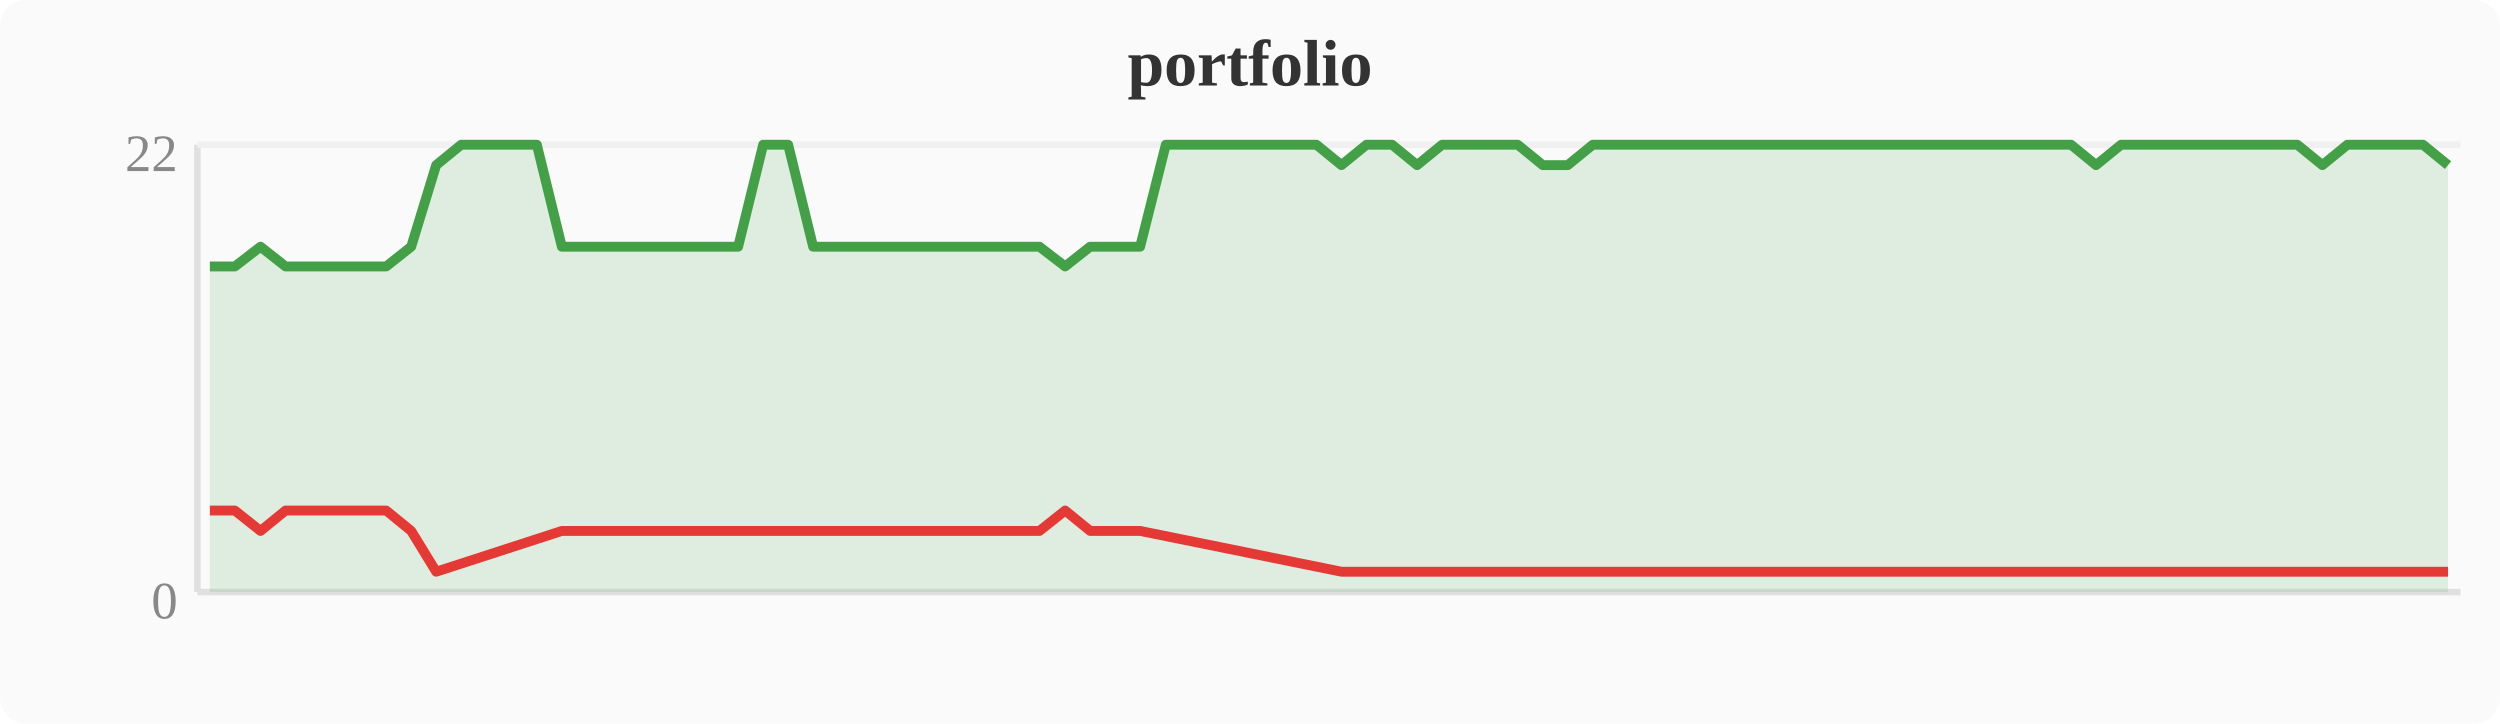
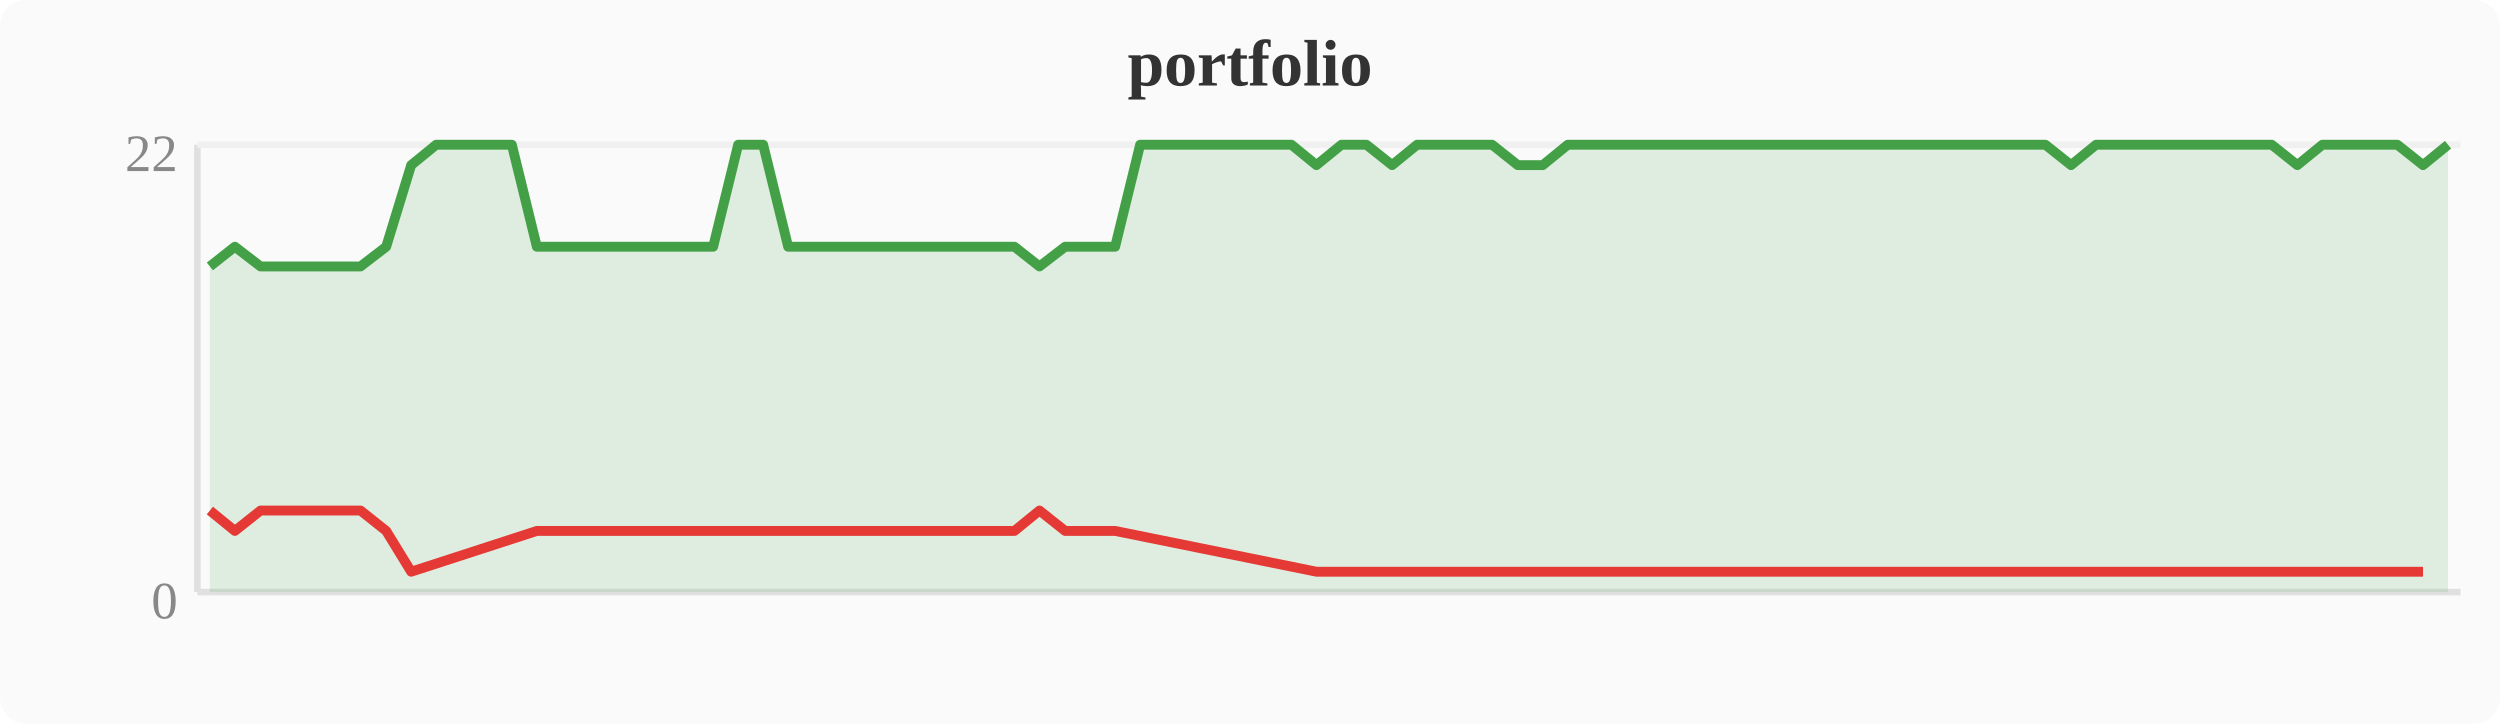
<svg xmlns="http://www.w3.org/2000/svg" width="380" height="110" viewBox="0 0 380 110">
  <rect width="380" height="110" fill="#fafafa" rx="4" />
  <text x="190" y="13" text-anchor="middle" font-size="10" font-weight="bold" fill="#333">portfolio</text>
  <line x1="30" y1="22" x2="30" y2="90" stroke="#e0e0e0" stroke-width="1" />
  <line x1="30" y1="90" x2="374" y2="90" stroke="#e0e0e0" stroke-width="1" />
  <line x1="30" y1="22" x2="374" y2="22" stroke="#f0f0f0" stroke-width="1" />
  <text x="27" y="94" text-anchor="end" font-size="8" fill="#888">0</text>
  <text x="27" y="26" text-anchor="end" font-size="8" fill="#888">22</text>
-   <polygon points="31.9,40.5 35.7,40.5 39.6,37.5 43.4,40.5 47.2,40.5 51.0,40.5 54.8,40.5 58.7,40.5 62.5,37.5 66.3,25.1 70.1,22.0 74.0,22.0 77.8,22.0 81.6,22.0 85.4,37.5 89.2,37.5 93.1,37.5 96.9,37.5 100.7,37.5 104.5,37.5 108.4,37.5 112.2,37.5 116.0,22.0 119.8,22.0 123.6,37.5 127.5,37.5 131.3,37.5 135.1,37.5 138.9,37.5 142.8,37.5 146.6,37.5 150.4,37.5 154.2,37.5 158.0,37.5 161.9,40.5 165.7,37.5 169.5,37.5 173.3,37.5 177.2,22.0 181.0,22.0 184.8,22.0 188.6,22.0 192.4,22.0 196.3,22.0 200.1,22.0 203.9,25.1 207.7,22.0 211.6,22.0 215.4,25.1 219.2,22.0 223.0,22.0 226.8,22.0 230.7,22.0 234.5,25.1 238.3,25.1 242.1,22.0 246.0,22.0 249.8,22.0 253.6,22.0 257.4,22.0 261.2,22.0 265.1,22.0 268.9,22.0 272.7,22.0 276.5,22.0 280.4,22.0 284.2,22.0 288.0,22.0 291.8,22.0 295.6,22.0 299.5,22.0 303.3,22.0 307.1,22.0 310.9,22.0 314.8,22.0 318.6,25.1 322.4,22.0 326.2,22.0 330.0,22.0 333.9,22.0 337.7,22.0 341.5,22.0 345.3,22.0 349.2,22.0 353.0,25.1 356.8,22.0 360.6,22.0 364.4,22.0 368.3,22.0 372.1,25.1 372.1,90 31.9,90" fill="#43a047" opacity="0.15" />
-   <polyline points="31.9,40.5 35.7,40.5 39.6,37.5 43.4,40.5 47.2,40.5 51.0,40.5 54.8,40.5 58.7,40.5 62.5,37.5 66.3,25.1 70.1,22.0 74.0,22.0 77.8,22.0 81.6,22.0 85.4,37.5 89.2,37.5 93.1,37.5 96.9,37.5 100.7,37.5 104.5,37.5 108.4,37.5 112.2,37.5 116.0,22.0 119.8,22.0 123.6,37.5 127.5,37.5 131.3,37.5 135.1,37.5 138.9,37.5 142.8,37.5 146.6,37.5 150.4,37.5 154.2,37.5 158.0,37.5 161.9,40.5 165.7,37.5 169.5,37.5 173.3,37.5 177.2,22.0 181.0,22.0 184.8,22.0 188.6,22.0 192.4,22.0 196.3,22.0 200.1,22.0 203.9,25.1 207.7,22.0 211.6,22.0 215.4,25.1 219.2,22.0 223.0,22.0 226.8,22.0 230.7,22.0 234.5,25.1 238.3,25.1 242.1,22.0 246.0,22.0 249.8,22.0 253.6,22.0 257.4,22.0 261.2,22.0 265.1,22.0 268.9,22.0 272.7,22.0 276.5,22.0 280.4,22.0 284.2,22.0 288.0,22.0 291.8,22.0 295.6,22.0 299.5,22.0 303.3,22.0 307.1,22.0 310.9,22.0 314.8,22.0 318.6,25.1 322.4,22.0 326.2,22.0 330.0,22.0 333.9,22.0 337.7,22.0 341.5,22.0 345.3,22.0 349.2,22.0 353.0,25.1 356.8,22.0 360.6,22.0 364.4,22.0 368.3,22.0 372.1,25.1" fill="none" stroke="#43a047" stroke-width="1.5" stroke-linejoin="round" />
-   <polyline points="31.9,77.6 35.7,77.6 39.6,80.7 43.4,77.6 47.2,77.6 51.0,77.6 54.8,77.6 58.7,77.6 62.5,80.7 66.3,86.9 85.4,80.7 89.2,80.7 93.1,80.7 96.9,80.7 100.7,80.7 104.5,80.7 108.4,80.7 112.2,80.7 123.6,80.7 127.5,80.7 131.3,80.7 135.1,80.7 138.9,80.7 142.8,80.7 146.6,80.7 150.4,80.7 154.2,80.7 158.0,80.7 161.9,77.6 165.7,80.7 169.5,80.7 173.3,80.7 203.9,86.9 215.4,86.9 234.5,86.9 238.3,86.9 318.6,86.9 353.0,86.9 372.1,86.9" fill="none" stroke="#e53935" stroke-width="1.5" stroke-linejoin="round" />
+   <polygon points="31.9,40.5 35.7,37.5 39.6,40.5 43.4,40.5 47.2,40.5 51.0,40.5 54.8,40.5 58.7,37.5 62.5,25.1 66.3,22.0 70.1,22.0 74.0,22.0 77.8,22.0 81.6,37.5 85.4,37.5 89.2,37.5 93.1,37.5 96.9,37.5 100.7,37.5 104.5,37.5 108.4,37.5 112.2,22.0 116.0,22.0 119.8,37.5 123.6,37.5 127.5,37.5 131.3,37.5 135.1,37.5 138.9,37.5 142.8,37.5 146.6,37.5 150.4,37.5 154.2,37.5 158.0,40.5 161.9,37.5 165.7,37.5 169.5,37.5 173.3,22.0 177.2,22.0 181.0,22.0 184.8,22.0 188.6,22.0 192.4,22.0 196.3,22.0 200.1,25.1 203.9,22.0 207.7,22.0 211.6,25.1 215.4,22.0 219.2,22.0 223.0,22.0 226.8,22.0 230.7,25.1 234.5,25.1 238.3,22.0 242.1,22.0 246.0,22.0 249.8,22.0 253.6,22.0 257.4,22.0 261.2,22.0 265.1,22.0 268.9,22.0 272.7,22.0 276.5,22.0 280.4,22.0 284.2,22.0 288.0,22.0 291.8,22.0 295.6,22.0 299.5,22.0 303.3,22.0 307.1,22.0 310.9,22.0 314.8,25.1 318.6,22.0 322.4,22.0 326.2,22.0 330.0,22.0 333.9,22.0 337.7,22.0 341.5,22.0 345.3,22.0 349.2,25.1 353.0,22.0 356.8,22.0 360.6,22.0 364.4,22.0 368.3,25.1 372.1,22.0 372.1,90 31.9,90" fill="#43a047" opacity="0.15" />
+   <polyline points="31.9,40.5 35.7,37.5 39.6,40.5 43.4,40.5 47.2,40.5 51.0,40.5 54.8,40.5 58.7,37.5 62.5,25.1 66.3,22.0 70.1,22.0 74.0,22.0 77.8,22.0 81.6,37.5 85.4,37.5 89.2,37.5 93.1,37.5 96.9,37.5 100.7,37.5 104.5,37.5 108.4,37.5 112.2,22.0 116.0,22.0 119.8,37.5 123.6,37.5 127.5,37.5 131.3,37.5 135.1,37.5 138.9,37.5 142.8,37.5 146.6,37.5 150.4,37.5 154.2,37.5 158.0,40.5 161.9,37.5 165.7,37.5 169.5,37.5 173.3,22.0 177.2,22.0 181.0,22.0 184.8,22.0 188.6,22.0 192.4,22.0 196.3,22.0 200.1,25.1 203.9,22.0 207.7,22.0 211.6,25.1 215.4,22.0 219.2,22.0 223.0,22.0 226.8,22.0 230.7,25.1 234.5,25.1 238.3,22.0 242.1,22.0 246.0,22.0 249.8,22.0 253.6,22.0 257.4,22.0 261.2,22.0 265.1,22.0 268.9,22.0 272.7,22.0 276.5,22.0 280.4,22.0 284.2,22.0 288.0,22.0 291.8,22.0 295.6,22.0 299.5,22.0 303.3,22.0 307.1,22.0 310.9,22.0 314.8,25.1 318.6,22.0 322.4,22.0 326.2,22.0 330.0,22.0 333.9,22.0 337.7,22.0 341.5,22.0 345.3,22.0 349.2,25.1 353.0,22.0 356.8,22.0 360.6,22.0 364.4,22.0 368.3,25.1 372.1,22.0" fill="none" stroke="#43a047" stroke-width="1.5" stroke-linejoin="round" />
+   <polyline points="31.9,77.6 35.7,80.7 39.6,77.6 43.4,77.6 47.2,77.6 51.0,77.6 54.8,77.6 58.7,80.7 62.5,86.9 81.6,80.7 85.4,80.7 89.2,80.7 93.1,80.7 96.9,80.7 100.7,80.7 104.5,80.7 108.4,80.7 119.8,80.7 123.6,80.7 127.5,80.7 131.3,80.7 135.1,80.7 138.9,80.7 142.8,80.7 146.6,80.7 150.4,80.7 154.2,80.7 158.0,77.6 161.9,80.7 165.7,80.7 169.5,80.7 200.1,86.9 211.6,86.9 230.7,86.9 234.5,86.9 314.8,86.9 349.2,86.9 368.3,86.9" fill="none" stroke="#e53935" stroke-width="1.5" stroke-linejoin="round" />
</svg>
